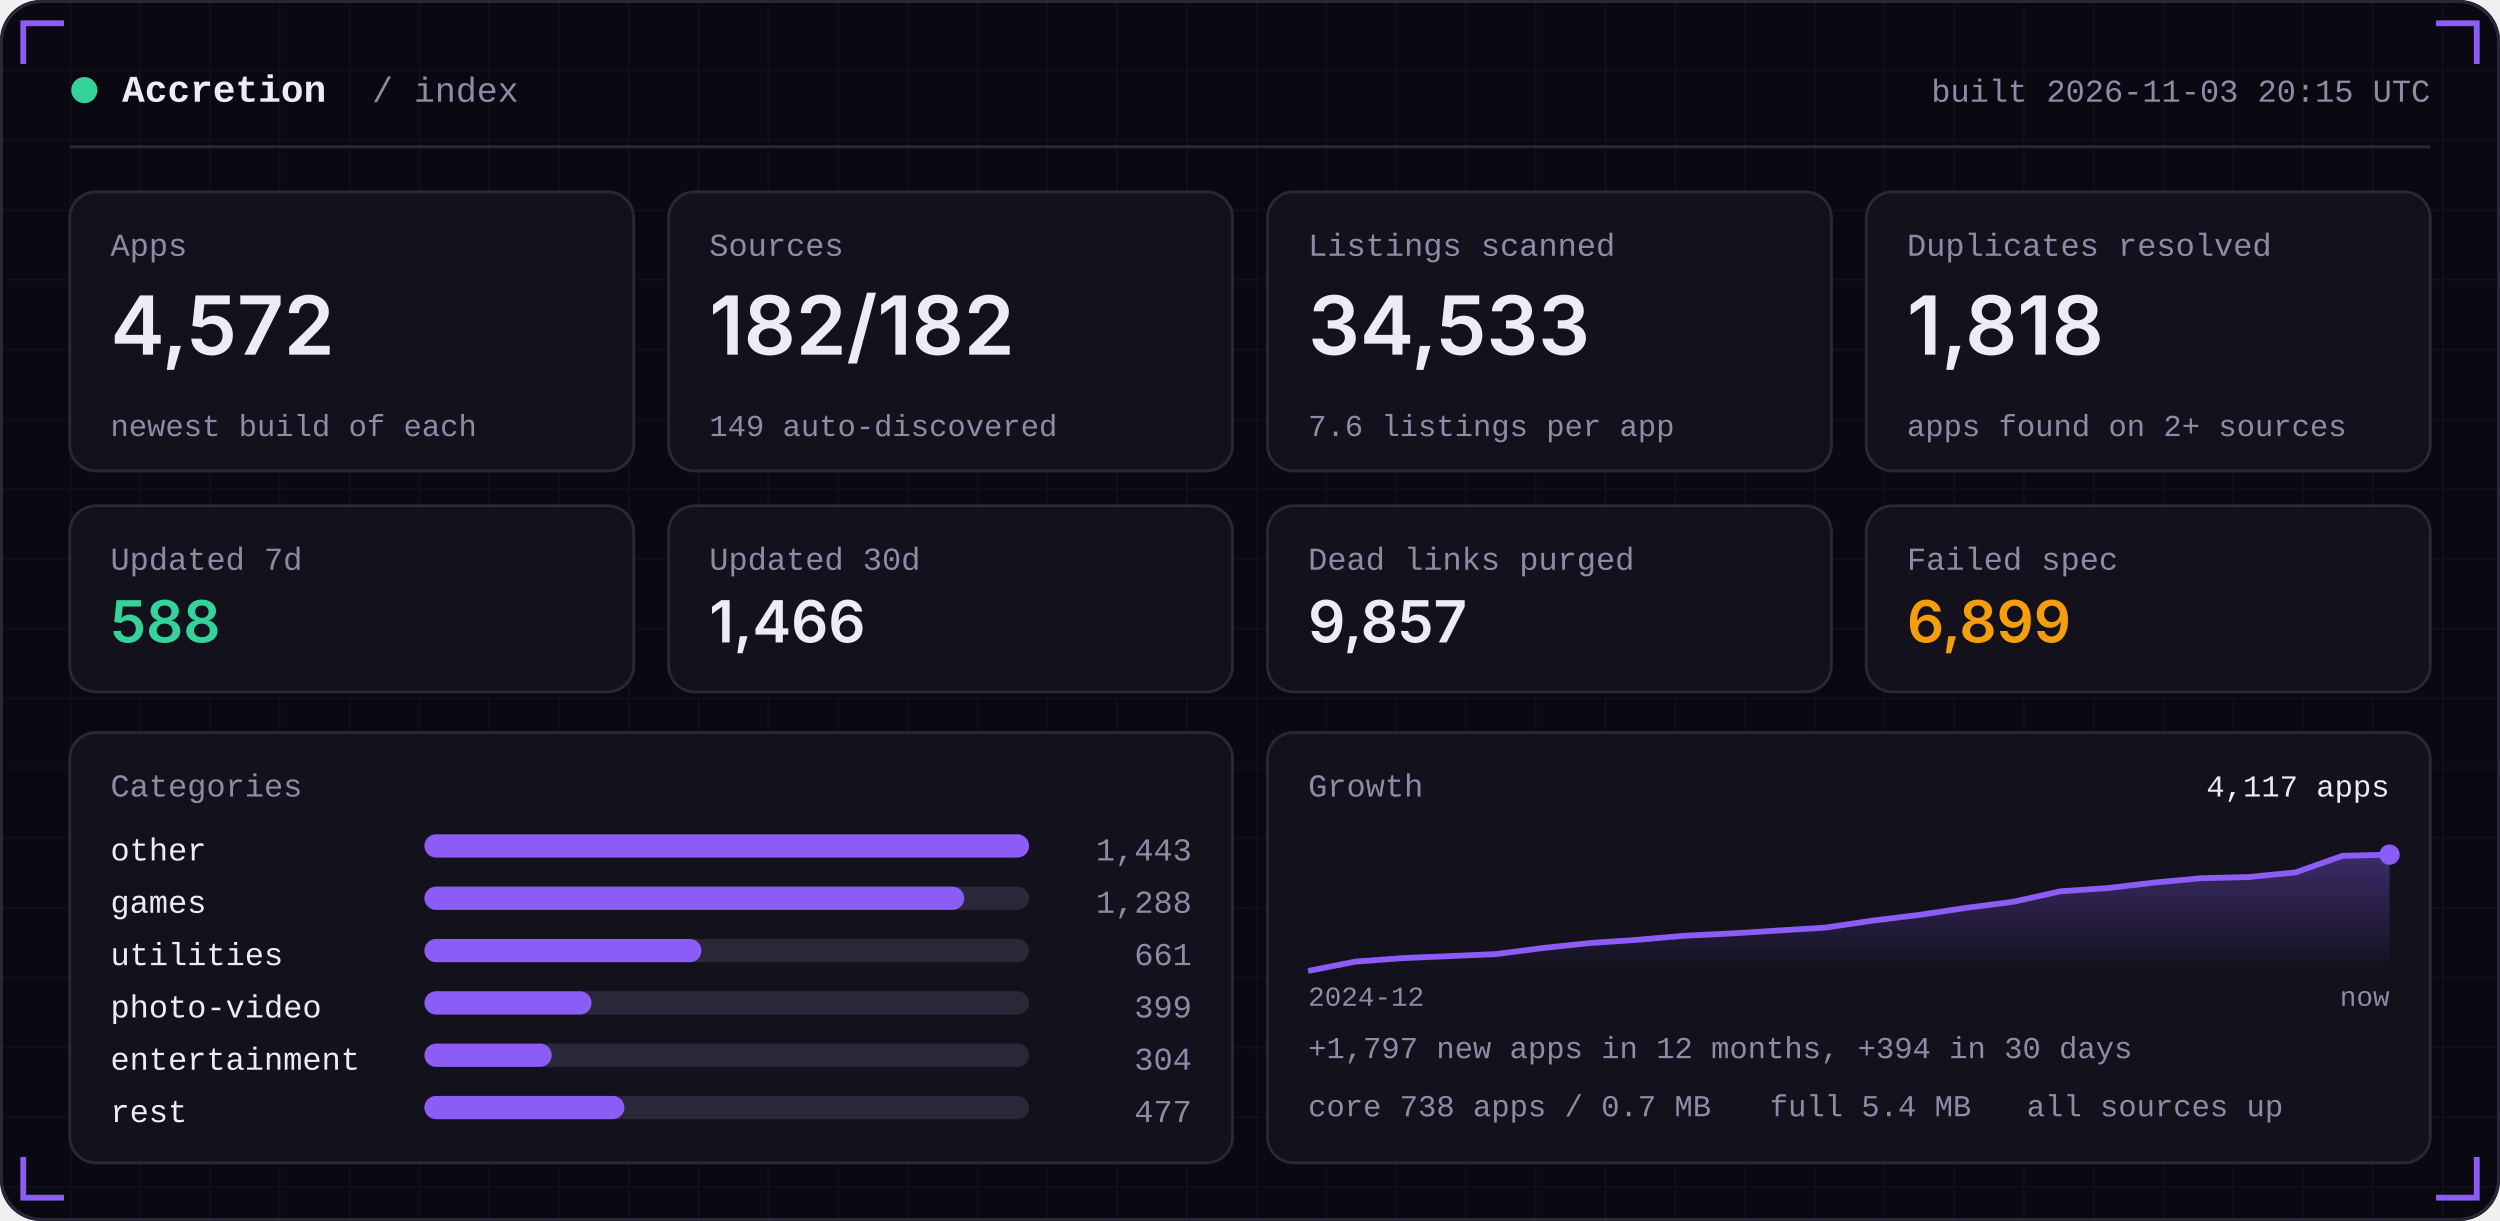
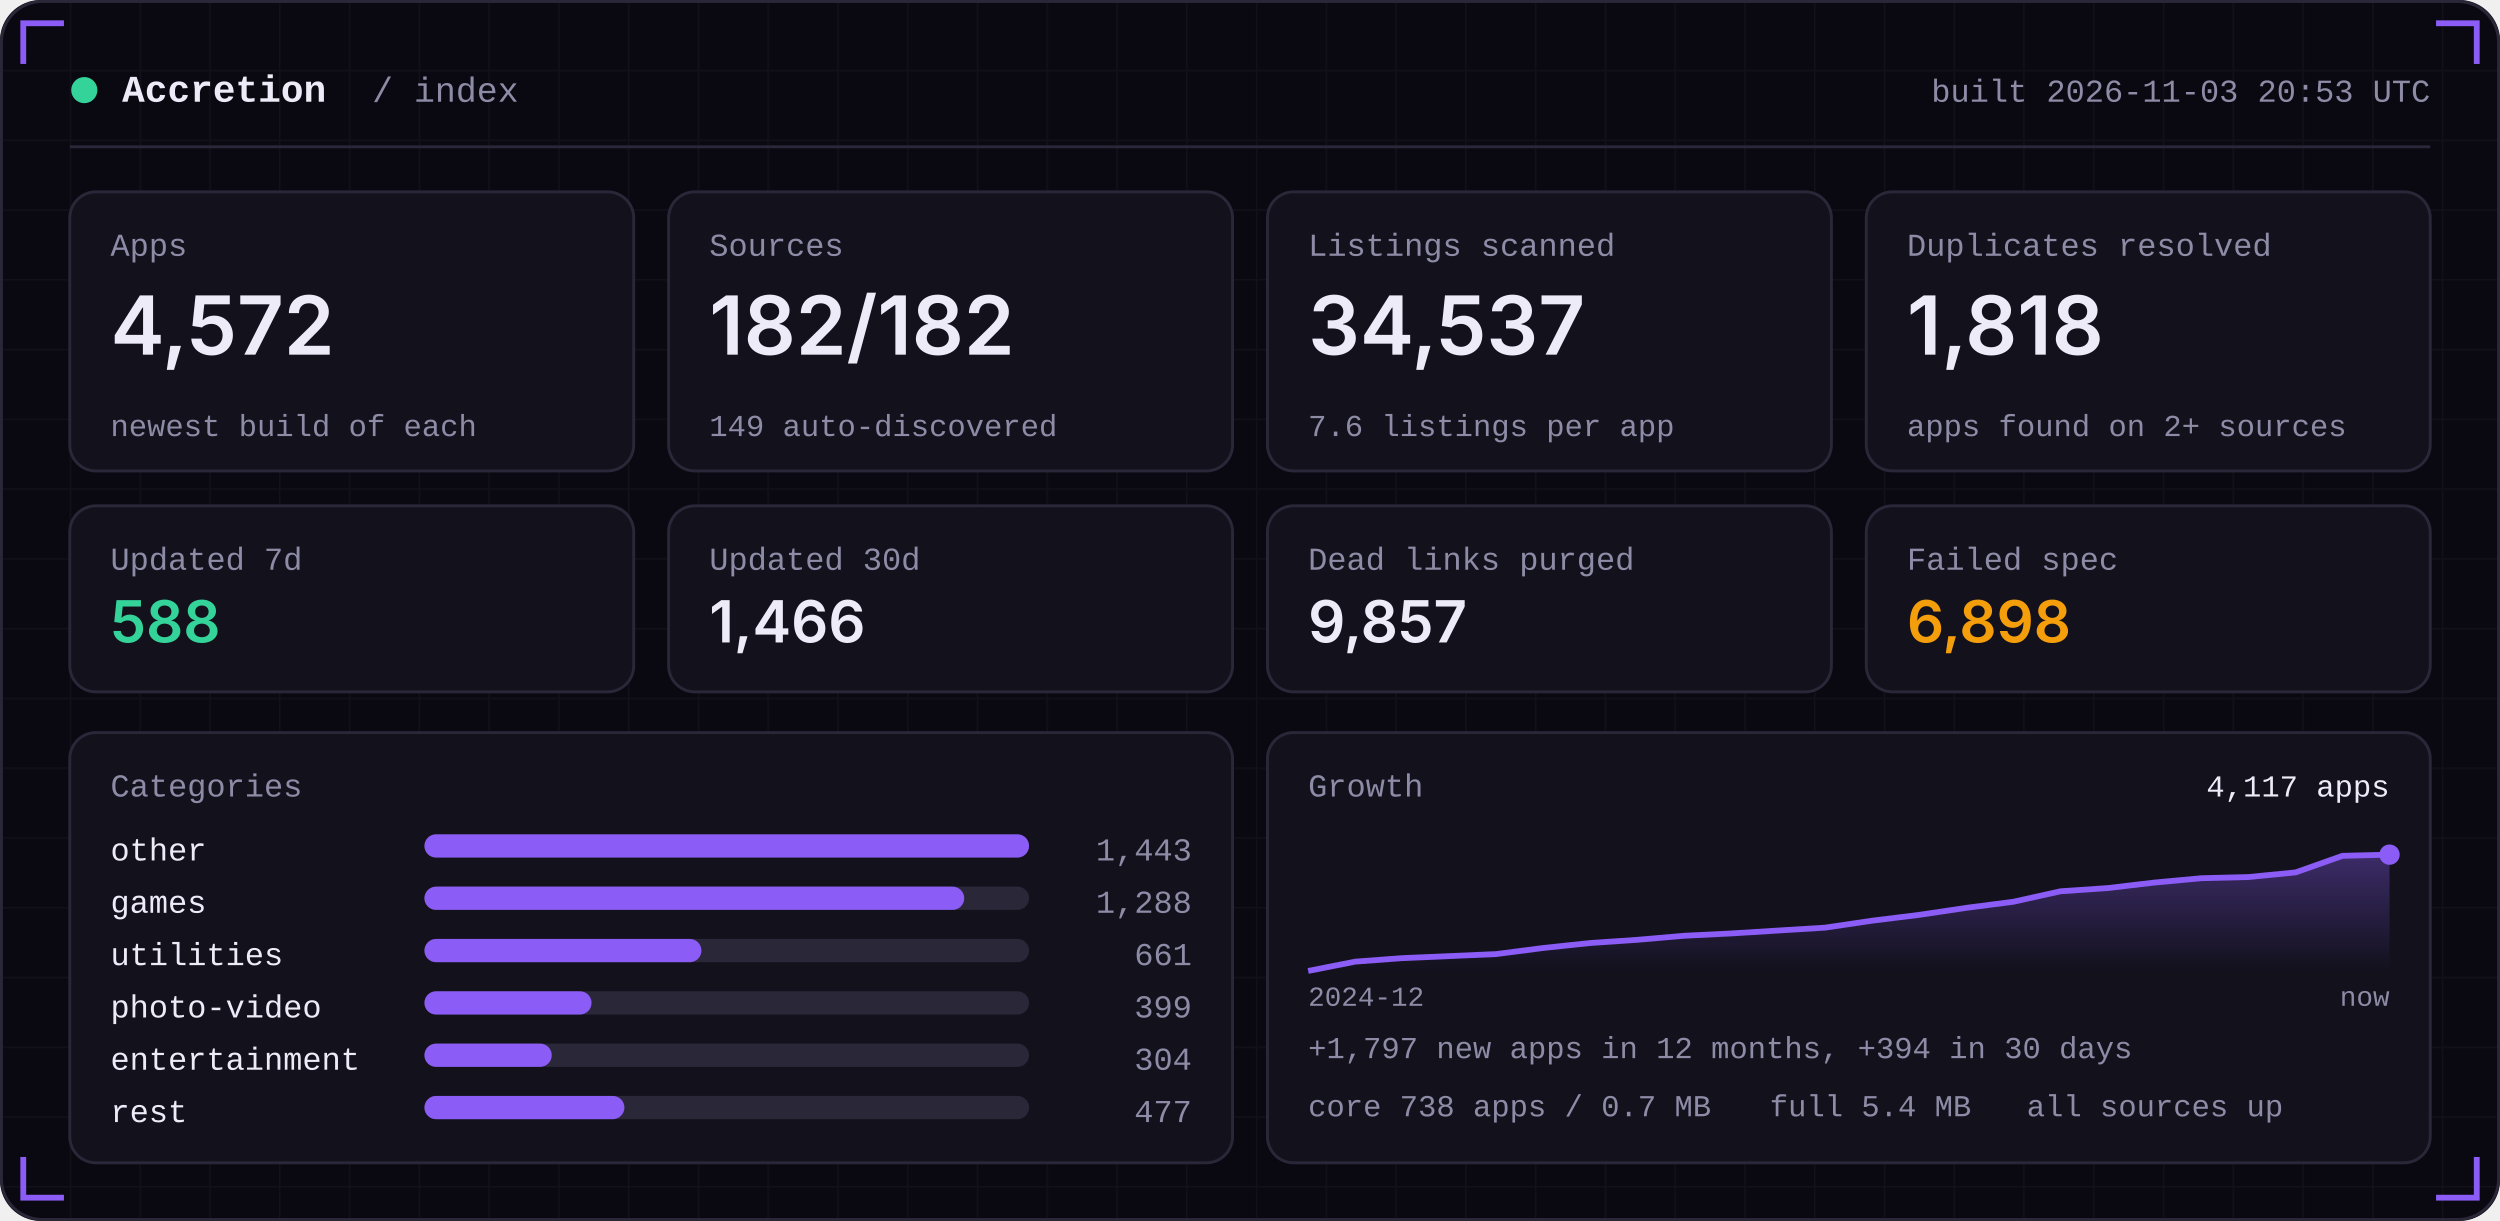
<svg xmlns="http://www.w3.org/2000/svg" width="860" height="420" viewBox="0 0 860 420" role="img">
  <defs>
    <linearGradient id="area" x1="0" x2="0" y1="0" y2="1">
      <stop offset="0" stop-color="#8B5CF6" stop-opacity="0.35" />
      <stop offset="1" stop-color="#8B5CF6" stop-opacity="0" />
    </linearGradient>
    <pattern id="grid" width="24" height="24" patternUnits="userSpaceOnUse">
      <path d="M24 0H0V24" fill="none" stroke="#FFFFFF" stroke-opacity="0.035" />
    </pattern>
  </defs>
  <rect width="860" height="420" rx="14" fill="#0A0912" />
  <rect width="860" height="420" rx="14" fill="url(#grid)" />
  <rect x="0.5" y="0.5" width="859" height="419" rx="14" fill="none" stroke="#2A2738" />
  <path d="M8 22 V8 H22" stroke="#8B5CF6" stroke-width="2" fill="none" />
  <path d="M852 22 V8 H838" stroke="#8B5CF6" stroke-width="2" fill="none" />
  <path d="M8 398 V412 H22" stroke="#8B5CF6" stroke-width="2" fill="none" />
  <path d="M852 398 V412 H838" stroke="#8B5CF6" stroke-width="2" fill="none" />
  <circle cx="29" cy="31" r="4.5" fill="#34D399" />
  <text x="42" y="35" font-family="ui-monospace,SFMono-Regular,Menlo,Consolas,'Liberation Mono',monospace" font-size="13" font-weight="600" fill="#EDEBF7" text-anchor="start" letter-spacing="0">Accretion</text>
  <text x="128" y="35" font-family="ui-monospace,SFMono-Regular,Menlo,Consolas,'Liberation Mono',monospace" font-size="12" font-weight="400" fill="#8E8BA6" text-anchor="start" letter-spacing="0">/ index</text>
-   <text x="836" y="35" font-family="ui-monospace,SFMono-Regular,Menlo,Consolas,'Liberation Mono',monospace" font-size="11" font-weight="400" fill="#8E8BA6" text-anchor="end" letter-spacing="0">built 2026-11-03 20:15 UTC</text>
+   <text x="836" y="35" font-family="ui-monospace,SFMono-Regular,Menlo,Consolas,'Liberation Mono',monospace" font-size="11" font-weight="400" fill="#8E8BA6" text-anchor="end" letter-spacing="0">built 2026-11-03 20:53 UTC</text>
  <rect x="24" y="50" width="812" height="1" fill="#2A2738" />
  <rect x="24.0" y="66" width="194.0" height="96" rx="9" fill="#12111C" stroke="#2A2738" />
  <text x="38.0" y="88" font-family="ui-monospace,SFMono-Regular,Menlo,Consolas,'Liberation Mono',monospace" font-size="11" font-weight="400" fill="#8E8BA6" text-anchor="start" letter-spacing="0">Apps</text>
  <text x="38.0" y="122" font-family="-apple-system,BlinkMacSystemFont,'Segoe UI',Inter,Helvetica,Arial,sans-serif" font-size="28" font-weight="600" fill="#EDEBF7" text-anchor="start" letter-spacing="0">4,572</text>
  <text x="38.0" y="150" font-family="ui-monospace,SFMono-Regular,Menlo,Consolas,'Liberation Mono',monospace" font-size="10.5" font-weight="400" fill="#8E8BA6" text-anchor="start" letter-spacing="0">newest build of each</text>
  <rect x="230.0" y="66" width="194.0" height="96" rx="9" fill="#12111C" stroke="#2A2738" />
  <text x="244.0" y="88" font-family="ui-monospace,SFMono-Regular,Menlo,Consolas,'Liberation Mono',monospace" font-size="11" font-weight="400" fill="#8E8BA6" text-anchor="start" letter-spacing="0">Sources</text>
  <text x="244.0" y="122" font-family="-apple-system,BlinkMacSystemFont,'Segoe UI',Inter,Helvetica,Arial,sans-serif" font-size="28" font-weight="600" fill="#EDEBF7" text-anchor="start" letter-spacing="0">182/182</text>
  <text x="244.0" y="150" font-family="ui-monospace,SFMono-Regular,Menlo,Consolas,'Liberation Mono',monospace" font-size="10.5" font-weight="400" fill="#8E8BA6" text-anchor="start" letter-spacing="0">149 auto-discovered</text>
  <rect x="436.0" y="66" width="194.0" height="96" rx="9" fill="#12111C" stroke="#2A2738" />
  <text x="450.0" y="88" font-family="ui-monospace,SFMono-Regular,Menlo,Consolas,'Liberation Mono',monospace" font-size="11" font-weight="400" fill="#8E8BA6" text-anchor="start" letter-spacing="0">Listings scanned</text>
-   <text x="450.0" y="122" font-family="-apple-system,BlinkMacSystemFont,'Segoe UI',Inter,Helvetica,Arial,sans-serif" font-size="28" font-weight="600" fill="#EDEBF7" text-anchor="start" letter-spacing="0">34,533</text>
+   <text x="450.0" y="122" font-family="-apple-system,BlinkMacSystemFont,'Segoe UI',Inter,Helvetica,Arial,sans-serif" font-size="28" font-weight="600" fill="#EDEBF7" text-anchor="start" letter-spacing="0">34,537</text>
  <text x="450.0" y="150" font-family="ui-monospace,SFMono-Regular,Menlo,Consolas,'Liberation Mono',monospace" font-size="10.5" font-weight="400" fill="#8E8BA6" text-anchor="start" letter-spacing="0">7.6 listings per app</text>
  <rect x="642.0" y="66" width="194.0" height="96" rx="9" fill="#12111C" stroke="#2A2738" />
  <text x="656.0" y="88" font-family="ui-monospace,SFMono-Regular,Menlo,Consolas,'Liberation Mono',monospace" font-size="11" font-weight="400" fill="#8E8BA6" text-anchor="start" letter-spacing="0">Duplicates resolved</text>
  <text x="656.0" y="122" font-family="-apple-system,BlinkMacSystemFont,'Segoe UI',Inter,Helvetica,Arial,sans-serif" font-size="28" font-weight="600" fill="#EDEBF7" text-anchor="start" letter-spacing="0">1,818</text>
  <text x="656.0" y="150" font-family="ui-monospace,SFMono-Regular,Menlo,Consolas,'Liberation Mono',monospace" font-size="10.5" font-weight="400" fill="#8E8BA6" text-anchor="start" letter-spacing="0">apps found on 2+ sources</text>
  <rect x="24.0" y="174" width="194.0" height="64" rx="9" fill="#12111C" stroke="#2A2738" />
  <text x="38.0" y="196" font-family="ui-monospace,SFMono-Regular,Menlo,Consolas,'Liberation Mono',monospace" font-size="11" font-weight="400" fill="#8E8BA6" text-anchor="start" letter-spacing="0">Updated 7d</text>
  <text x="38.0" y="221" font-family="-apple-system,BlinkMacSystemFont,'Segoe UI',Inter,Helvetica,Arial,sans-serif" font-size="20" font-weight="600" fill="#34D399" text-anchor="start" letter-spacing="0">588</text>
  <rect x="230.0" y="174" width="194.0" height="64" rx="9" fill="#12111C" stroke="#2A2738" />
  <text x="244.0" y="196" font-family="ui-monospace,SFMono-Regular,Menlo,Consolas,'Liberation Mono',monospace" font-size="11" font-weight="400" fill="#8E8BA6" text-anchor="start" letter-spacing="0">Updated 30d</text>
  <text x="244.0" y="221" font-family="-apple-system,BlinkMacSystemFont,'Segoe UI',Inter,Helvetica,Arial,sans-serif" font-size="20" font-weight="600" fill="#EDEBF7" text-anchor="start" letter-spacing="0">1,466</text>
  <rect x="436.0" y="174" width="194.0" height="64" rx="9" fill="#12111C" stroke="#2A2738" />
  <text x="450.0" y="196" font-family="ui-monospace,SFMono-Regular,Menlo,Consolas,'Liberation Mono',monospace" font-size="11" font-weight="400" fill="#8E8BA6" text-anchor="start" letter-spacing="0">Dead links purged</text>
  <text x="450.0" y="221" font-family="-apple-system,BlinkMacSystemFont,'Segoe UI',Inter,Helvetica,Arial,sans-serif" font-size="20" font-weight="600" fill="#EDEBF7" text-anchor="start" letter-spacing="0">9,857</text>
  <rect x="642.0" y="174" width="194.0" height="64" rx="9" fill="#12111C" stroke="#2A2738" />
  <text x="656.0" y="196" font-family="ui-monospace,SFMono-Regular,Menlo,Consolas,'Liberation Mono',monospace" font-size="11" font-weight="400" fill="#8E8BA6" text-anchor="start" letter-spacing="0">Failed spec</text>
-   <text x="656.0" y="221" font-family="-apple-system,BlinkMacSystemFont,'Segoe UI',Inter,Helvetica,Arial,sans-serif" font-size="20" font-weight="600" fill="#F59E0B" text-anchor="start" letter-spacing="0">6,899</text>
+   <text x="656.0" y="221" font-family="-apple-system,BlinkMacSystemFont,'Segoe UI',Inter,Helvetica,Arial,sans-serif" font-size="20" font-weight="600" fill="#F59E0B" text-anchor="start" letter-spacing="0">6,898</text>
  <rect x="24" y="252" width="400.0" height="148" rx="9" fill="#12111C" stroke="#2A2738" />
  <rect x="436.0" y="252" width="400.0" height="148" rx="9" fill="#12111C" stroke="#2A2738" />
  <text x="38" y="274" font-family="ui-monospace,SFMono-Regular,Menlo,Consolas,'Liberation Mono',monospace" font-size="11" font-weight="400" fill="#8E8BA6" text-anchor="start" letter-spacing="0">Categories</text>
  <text x="38" y="296" font-family="ui-monospace,SFMono-Regular,Menlo,Consolas,'Liberation Mono',monospace" font-size="11" font-weight="400" fill="#EDEBF7" text-anchor="start" letter-spacing="0">other</text>
  <rect x="146" y="287" width="208.0" height="8" rx="4" fill="#2A2738" />
  <rect x="146" y="287" width="208.0" height="8" rx="4" fill="#8B5CF6" />
  <text x="410.0" y="296" font-family="ui-monospace,SFMono-Regular,Menlo,Consolas,'Liberation Mono',monospace" font-size="11" font-weight="400" fill="#8E8BA6" text-anchor="end" letter-spacing="0">1,443</text>
  <text x="38" y="314" font-family="ui-monospace,SFMono-Regular,Menlo,Consolas,'Liberation Mono',monospace" font-size="11" font-weight="400" fill="#EDEBF7" text-anchor="start" letter-spacing="0">games</text>
  <rect x="146" y="305" width="208.0" height="8" rx="4" fill="#2A2738" />
  <rect x="146" y="305" width="185.7" height="8" rx="4" fill="#8B5CF6" />
  <text x="410.0" y="314" font-family="ui-monospace,SFMono-Regular,Menlo,Consolas,'Liberation Mono',monospace" font-size="11" font-weight="400" fill="#8E8BA6" text-anchor="end" letter-spacing="0">1,288</text>
  <text x="38" y="332" font-family="ui-monospace,SFMono-Regular,Menlo,Consolas,'Liberation Mono',monospace" font-size="11" font-weight="400" fill="#EDEBF7" text-anchor="start" letter-spacing="0">utilities</text>
  <rect x="146" y="323" width="208.0" height="8" rx="4" fill="#2A2738" />
  <rect x="146" y="323" width="95.3" height="8" rx="4" fill="#8B5CF6" />
  <text x="410.0" y="332" font-family="ui-monospace,SFMono-Regular,Menlo,Consolas,'Liberation Mono',monospace" font-size="11" font-weight="400" fill="#8E8BA6" text-anchor="end" letter-spacing="0">661</text>
  <text x="38" y="350" font-family="ui-monospace,SFMono-Regular,Menlo,Consolas,'Liberation Mono',monospace" font-size="11" font-weight="400" fill="#EDEBF7" text-anchor="start" letter-spacing="0">photo-video</text>
  <rect x="146" y="341" width="208.0" height="8" rx="4" fill="#2A2738" />
  <rect x="146" y="341" width="57.5" height="8" rx="4" fill="#8B5CF6" />
  <text x="410.0" y="350" font-family="ui-monospace,SFMono-Regular,Menlo,Consolas,'Liberation Mono',monospace" font-size="11" font-weight="400" fill="#8E8BA6" text-anchor="end" letter-spacing="0">399</text>
  <text x="38" y="368" font-family="ui-monospace,SFMono-Regular,Menlo,Consolas,'Liberation Mono',monospace" font-size="11" font-weight="400" fill="#EDEBF7" text-anchor="start" letter-spacing="0">entertainment</text>
  <rect x="146" y="359" width="208.0" height="8" rx="4" fill="#2A2738" />
  <rect x="146" y="359" width="43.8" height="8" rx="4" fill="#8B5CF6" />
  <text x="410.0" y="368" font-family="ui-monospace,SFMono-Regular,Menlo,Consolas,'Liberation Mono',monospace" font-size="11" font-weight="400" fill="#8E8BA6" text-anchor="end" letter-spacing="0">304</text>
  <text x="38" y="386" font-family="ui-monospace,SFMono-Regular,Menlo,Consolas,'Liberation Mono',monospace" font-size="11" font-weight="400" fill="#EDEBF7" text-anchor="start" letter-spacing="0">rest</text>
  <rect x="146" y="377" width="208.0" height="8" rx="4" fill="#2A2738" />
  <rect x="146" y="377" width="68.8" height="8" rx="4" fill="#8B5CF6" />
  <text x="410.0" y="386" font-family="ui-monospace,SFMono-Regular,Menlo,Consolas,'Liberation Mono',monospace" font-size="11" font-weight="400" fill="#8E8BA6" text-anchor="end" letter-spacing="0">477</text>
  <text x="450.0" y="274" font-family="ui-monospace,SFMono-Regular,Menlo,Consolas,'Liberation Mono',monospace" font-size="11" font-weight="400" fill="#8E8BA6" text-anchor="start" letter-spacing="0">Growth</text>
  <polygon points="450.0,334 450.0,334.0 466.2,330.8 482.3,329.6 498.5,328.9 514.7,328.2 530.9,326.1 547.0,324.4 563.2,323.3 579.4,321.9 595.6,321.1 611.7,320.1 627.9,319.1 644.1,316.7 660.3,314.7 676.4,312.3 692.6,310.2 708.8,306.6 725.0,305.5 741.1,303.6 757.3,302.1 773.5,301.7 789.7,300.1 805.8,294.4 822.0,294.0 822.0,334" fill="url(#area)" />
  <polyline points="450.0,334.0 466.2,330.8 482.3,329.6 498.5,328.9 514.7,328.2 530.9,326.1 547.0,324.4 563.2,323.3 579.4,321.9 595.6,321.1 611.7,320.1 627.9,319.1 644.1,316.7 660.3,314.7 676.4,312.3 692.6,310.2 708.8,306.6 725.0,305.5 741.1,303.6 757.3,302.1 773.5,301.7 789.7,300.1 805.8,294.4 822.0,294.0" fill="none" stroke="#8B5CF6" stroke-width="2" stroke-linejoin="round" />
  <circle cx="822.0" cy="294.0" r="3.5" fill="#8B5CF6" />
  <text x="822.0" y="274" font-family="ui-monospace,SFMono-Regular,Menlo,Consolas,'Liberation Mono',monospace" font-size="10.5" font-weight="400" fill="#EDEBF7" text-anchor="end" letter-spacing="0">4,117 apps</text>
  <text x="450.0" y="346" font-family="ui-monospace,SFMono-Regular,Menlo,Consolas,'Liberation Mono',monospace" font-size="9.5" font-weight="400" fill="#8E8BA6" text-anchor="start" letter-spacing="0">2024-12</text>
  <text x="822.0" y="346" font-family="ui-monospace,SFMono-Regular,Menlo,Consolas,'Liberation Mono',monospace" font-size="9.5" font-weight="400" fill="#8E8BA6" text-anchor="end" letter-spacing="0">now</text>
  <text x="450.0" y="364" font-family="ui-monospace,SFMono-Regular,Menlo,Consolas,'Liberation Mono',monospace" font-size="10.5" font-weight="400" fill="#8E8BA6" text-anchor="start" letter-spacing="0">+1,797 new apps in 12 months, +394 in 30 days</text>
  <text x="450.0" y="384" font-family="ui-monospace,SFMono-Regular,Menlo,Consolas,'Liberation Mono',monospace" font-size="10.5" font-weight="400" fill="#8E8BA6" text-anchor="start" letter-spacing="0">core 738 apps / 0.7 MB</text>
  <text x="608.8" y="384" font-family="ui-monospace,SFMono-Regular,Menlo,Consolas,'Liberation Mono',monospace" font-size="10.5" font-weight="400" fill="#8E8BA6" text-anchor="start" letter-spacing="0">full 5.4 MB</text>
  <text x="697.2" y="384" font-family="ui-monospace,SFMono-Regular,Menlo,Consolas,'Liberation Mono',monospace" font-size="10.5" font-weight="400" fill="#8E8BA6" text-anchor="start" letter-spacing="0">all sources up</text>
</svg>
